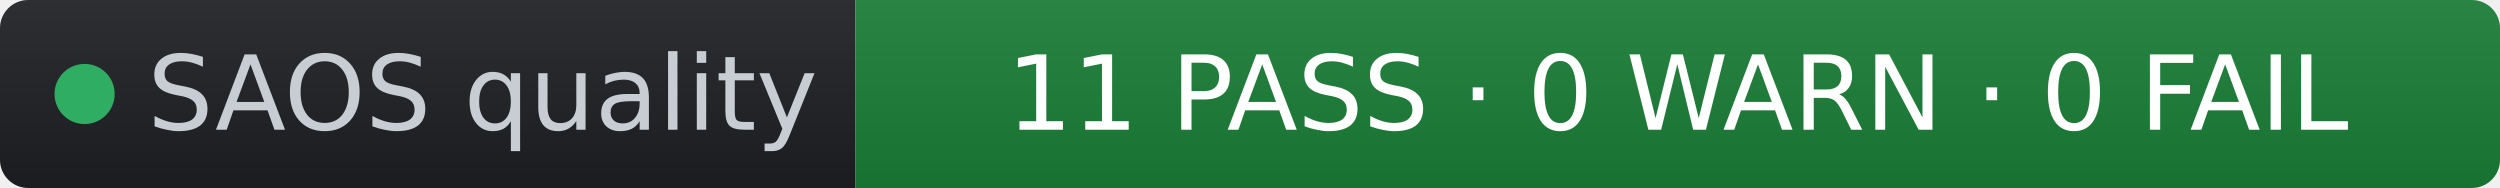
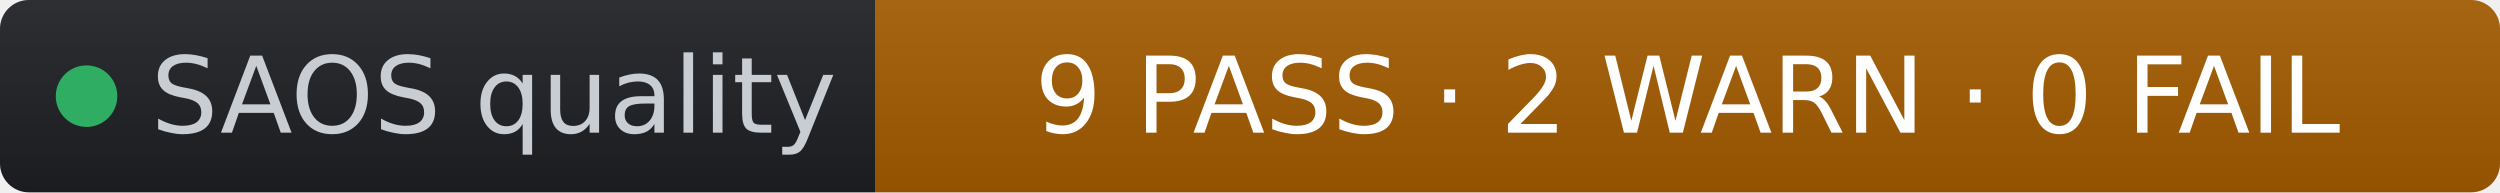
- <svg xmlns="http://www.w3.org/2000/svg" width="266" height="20" role="img" aria-label="SAOS quality: 11 PASS · 0 WARN · 0 FAIL" viewBox="0 0 266 20" font-family="Verdana,Geneva,DejaVu Sans,sans-serif">
+ <svg xmlns="http://www.w3.org/2000/svg" width="260" height="20" role="img" aria-label="SAOS quality: 9 PASS · 2 WARN · 0 FAIL" viewBox="0 0 260 20" font-family="Verdana,Geneva,DejaVu Sans,sans-serif">
  <linearGradient id="s" x2="0" y2="100%">
    <stop offset="0" stop-color="#bbb" stop-opacity=".1" />
    <stop offset="1" stop-opacity=".1" />
  </linearGradient>
  <clipPath id="r">
-     <rect width="266" height="20" rx="3" fill="#fff" />
+     <rect width="260" height="20" rx="3" fill="#fff" />
  </clipPath>
  <g clip-path="url(#r)">
    <rect width="91" height="20" fill="#1d1f24" />
-     <rect x="91" width="175" height="20" fill="#1a7f37" />
-     <rect width="266" height="20" fill="url(#s)" />
+     <rect x="91" width="169" height="20" fill="#a35b00" />
+     <rect width="260" height="20" fill="url(#s)" />
  </g>
  <g fill="#fff" text-anchor="middle" font-size="11">
    <circle cx="9" cy="10" r="3.2" fill="#2fae63" />
    <text x="15.7" y="13.8" fill="#c8cdd4" text-anchor="start">SAOS quality</text>
-     <text x="178.5" y="13.8" fill="#ffffff">11 PASS · 0 WARN · 0 FAIL</text>
+     <text x="175.5" y="13.8" fill="#ffffff">9 PASS · 2 WARN · 0 FAIL</text>
  </g>
</svg>
